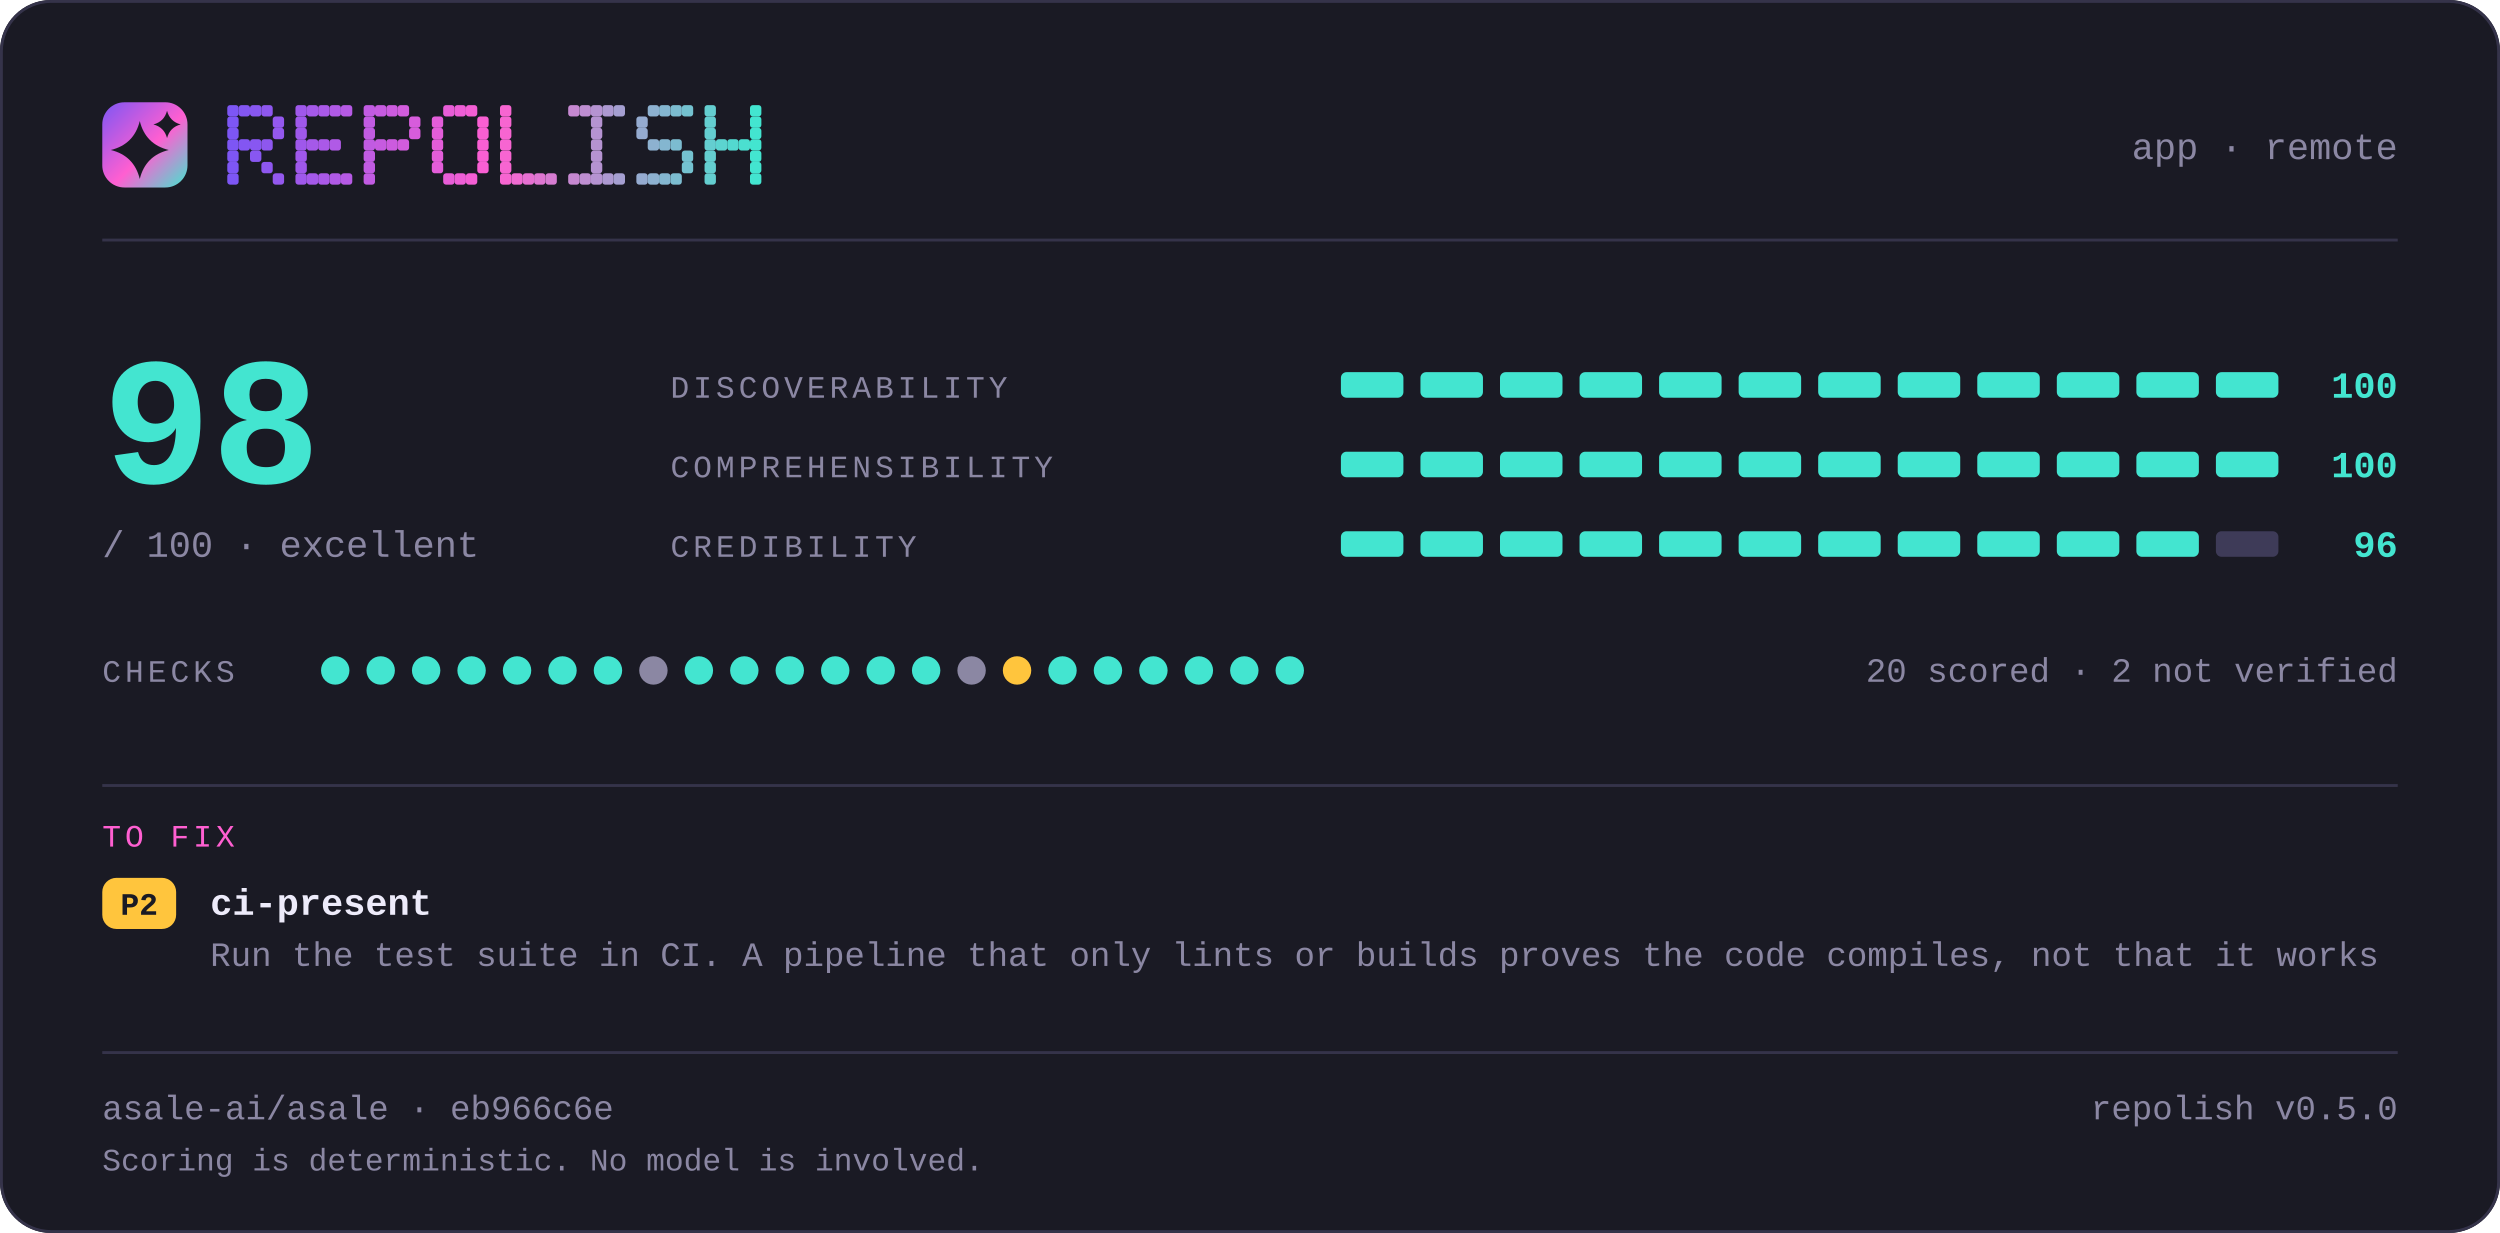
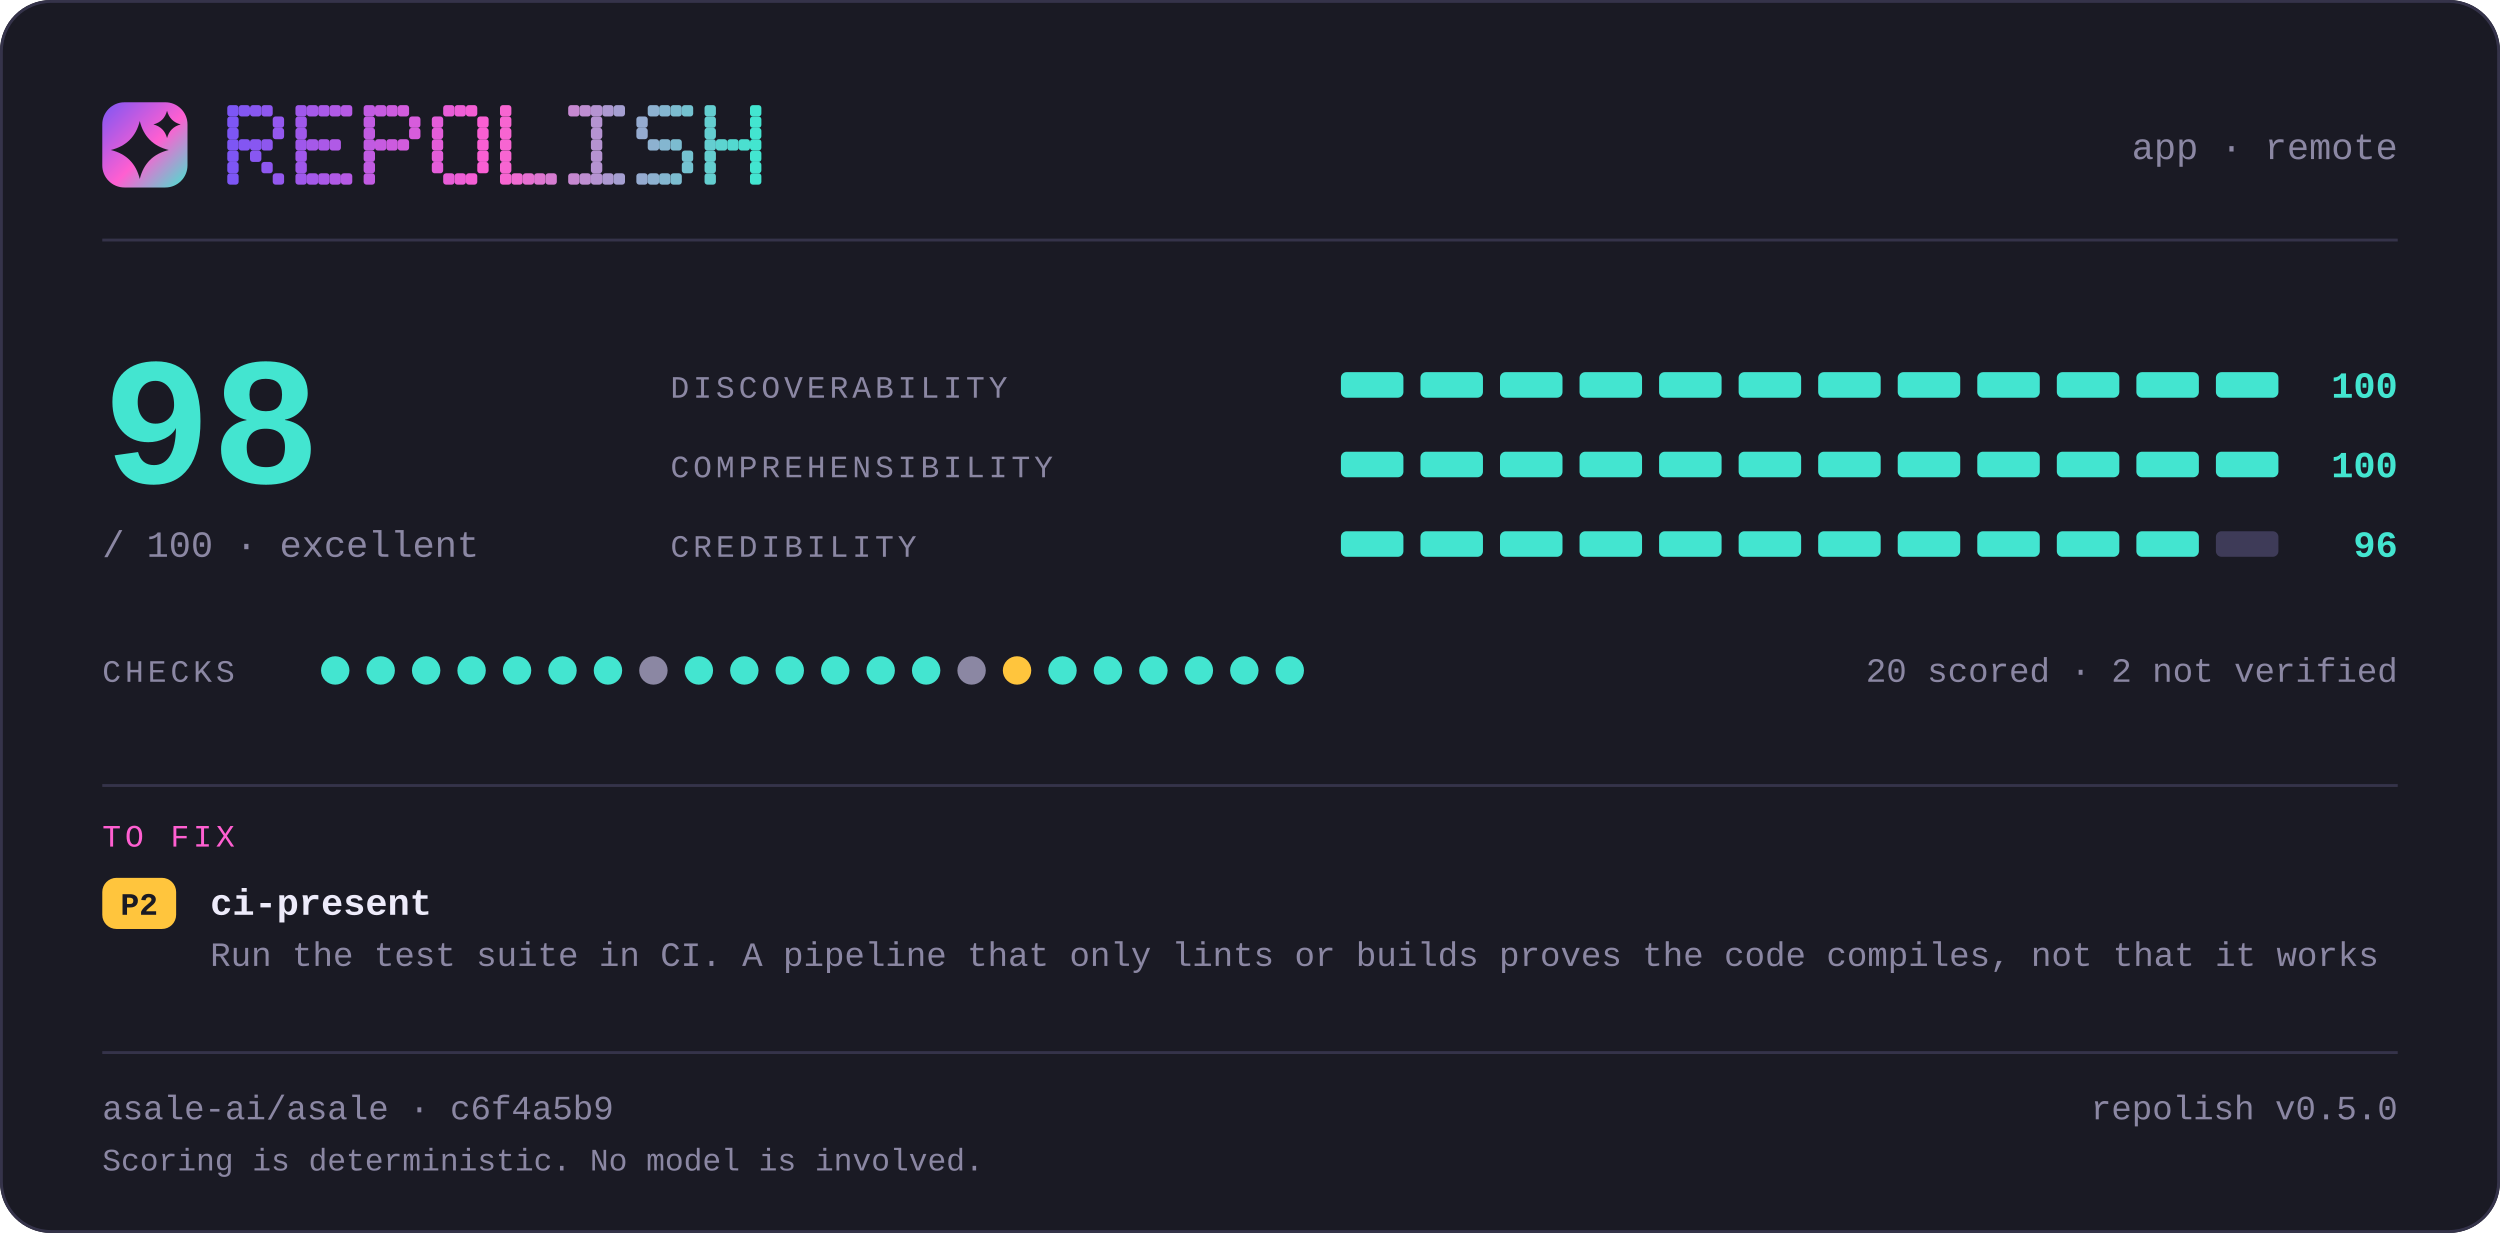
<svg xmlns="http://www.w3.org/2000/svg" width="880" height="434" viewBox="0 0 880 434" lang="en" role="img" aria-label="repolish report card — 98 out of 100">
  <defs>
    <linearGradient id="brand" x1="0" y1="0" x2="1" y2="1">
      <stop offset="0" stop-color="#7d56f4" />
      <stop offset="0.55" stop-color="#ff5fd1" />
      <stop offset="1" stop-color="#43e5d0" />
    </linearGradient>
  </defs>
  <style>
    .t { font-family: ui-monospace, SFMono-Regular, "SF Mono", Menlo, Consolas, "Liberation Mono", "Noto Sans Mono CJK SC", "Noto Sans Mono CJK JP", "Microsoft YaHei", "Hiragino Sans", "Yu Gothic", monospace; }
  </style>
  <rect x="0" y="0" width="880" height="434" rx="18.0" fill="#1a1a24" />
  <rect x="0.5" y="0.5" width="879" height="433" rx="17.5" fill="none" stroke="#35334a" />
  <rect x="36" y="36" width="30" height="30" rx="7.8" fill="url(#brand)" />
  <path d="M49.2 42.6Q51.2 50.8 59.4 52.8Q51.2 54.8 49.2 63.0Q47.2 54.8 39.0 52.8Q47.2 50.8 49.2 42.6Z" fill="#1a1a24" />
  <path d="M58.8 39.0Q59.8 42.8 63.6 43.8Q59.8 44.8 58.8 48.6Q57.8 44.8 54.0 43.8Q57.8 42.8 58.8 39.0Z" fill="#1a1a24" />
  <g fill="#7d56f4">
    <rect x="80" y="37" width="4" height="4" rx="1" />
    <rect x="80" y="41" width="4" height="4" rx="1" />
    <rect x="80" y="45" width="4" height="4" rx="1" />
    <rect x="80" y="49" width="4" height="4" rx="1" />
    <rect x="80" y="53" width="4" height="4" rx="1" />
    <rect x="80" y="57" width="4" height="4" rx="1" />
    <rect x="80" y="61" width="4" height="4" rx="1" />
  </g>
  <g fill="#8356f2">
    <rect x="84" y="37" width="4" height="4" rx="1" />
    <rect x="84" y="49" width="4" height="4" rx="1" />
  </g>
  <g fill="#8857f1">
    <rect x="88" y="37" width="4" height="4" rx="1" />
    <rect x="88" y="49" width="4" height="4" rx="1" />
    <rect x="88" y="53" width="4" height="4" rx="1" />
  </g>
  <g fill="#8e57ef">
    <rect x="92" y="37" width="4" height="4" rx="1" />
    <rect x="92" y="49" width="4" height="4" rx="1" />
    <rect x="92" y="57" width="4" height="4" rx="1" />
  </g>
  <g fill="#9458ee">
    <rect x="96" y="41" width="4" height="4" rx="1" />
    <rect x="96" y="45" width="4" height="4" rx="1" />
    <rect x="96" y="61" width="4" height="4" rx="1" />
  </g>
  <g fill="#9f58eb">
    <rect x="104" y="37" width="4" height="4" rx="1" />
    <rect x="104" y="41" width="4" height="4" rx="1" />
    <rect x="104" y="45" width="4" height="4" rx="1" />
    <rect x="104" y="49" width="4" height="4" rx="1" />
    <rect x="104" y="53" width="4" height="4" rx="1" />
    <rect x="104" y="57" width="4" height="4" rx="1" />
    <rect x="104" y="61" width="4" height="4" rx="1" />
  </g>
  <g fill="#a559e9">
    <rect x="108" y="37" width="4" height="4" rx="1" />
    <rect x="108" y="49" width="4" height="4" rx="1" />
    <rect x="108" y="61" width="4" height="4" rx="1" />
  </g>
  <g fill="#aa59e8">
    <rect x="112" y="37" width="4" height="4" rx="1" />
    <rect x="112" y="49" width="4" height="4" rx="1" />
    <rect x="112" y="61" width="4" height="4" rx="1" />
  </g>
  <g fill="#b05ae6">
    <rect x="116" y="37" width="4" height="4" rx="1" />
    <rect x="116" y="49" width="4" height="4" rx="1" />
    <rect x="116" y="61" width="4" height="4" rx="1" />
  </g>
  <g fill="#b65ae5">
    <rect x="120" y="37" width="4" height="4" rx="1" />
    <rect x="120" y="61" width="4" height="4" rx="1" />
  </g>
  <g fill="#c15be2">
    <rect x="128" y="37" width="4" height="4" rx="1" />
    <rect x="128" y="41" width="4" height="4" rx="1" />
    <rect x="128" y="45" width="4" height="4" rx="1" />
    <rect x="128" y="49" width="4" height="4" rx="1" />
    <rect x="128" y="53" width="4" height="4" rx="1" />
    <rect x="128" y="57" width="4" height="4" rx="1" />
    <rect x="128" y="61" width="4" height="4" rx="1" />
  </g>
  <g fill="#c65be0">
    <rect x="132" y="37" width="4" height="4" rx="1" />
    <rect x="132" y="49" width="4" height="4" rx="1" />
  </g>
  <g fill="#cc5bdf">
    <rect x="136" y="37" width="4" height="4" rx="1" />
    <rect x="136" y="49" width="4" height="4" rx="1" />
  </g>
  <g fill="#d25cdd">
    <rect x="140" y="37" width="4" height="4" rx="1" />
    <rect x="140" y="49" width="4" height="4" rx="1" />
  </g>
  <g fill="#d75cdc">
    <rect x="144" y="41" width="4" height="4" rx="1" />
    <rect x="144" y="45" width="4" height="4" rx="1" />
  </g>
  <g fill="#e35dd9">
    <rect x="152" y="41" width="4" height="4" rx="1" />
    <rect x="152" y="45" width="4" height="4" rx="1" />
    <rect x="152" y="49" width="4" height="4" rx="1" />
    <rect x="152" y="53" width="4" height="4" rx="1" />
    <rect x="152" y="57" width="4" height="4" rx="1" />
  </g>
  <g fill="#e85dd7">
    <rect x="156" y="37" width="4" height="4" rx="1" />
    <rect x="156" y="61" width="4" height="4" rx="1" />
  </g>
  <g fill="#ee5ed6">
    <rect x="160" y="37" width="4" height="4" rx="1" />
    <rect x="160" y="61" width="4" height="4" rx="1" />
  </g>
  <g fill="#f45ed4">
    <rect x="164" y="37" width="4" height="4" rx="1" />
    <rect x="164" y="61" width="4" height="4" rx="1" />
  </g>
  <g fill="#f95fd3">
    <rect x="168" y="41" width="4" height="4" rx="1" />
    <rect x="168" y="45" width="4" height="4" rx="1" />
    <rect x="168" y="49" width="4" height="4" rx="1" />
    <rect x="168" y="53" width="4" height="4" rx="1" />
    <rect x="168" y="57" width="4" height="4" rx="1" />
  </g>
  <g fill="#f765d1">
    <rect x="176" y="37" width="4" height="4" rx="1" />
    <rect x="176" y="41" width="4" height="4" rx="1" />
    <rect x="176" y="45" width="4" height="4" rx="1" />
    <rect x="176" y="49" width="4" height="4" rx="1" />
    <rect x="176" y="53" width="4" height="4" rx="1" />
    <rect x="176" y="57" width="4" height="4" rx="1" />
    <rect x="176" y="61" width="4" height="4" rx="1" />
  </g>
  <g fill="#ef6bd1">
    <rect x="180" y="61" width="4" height="4" rx="1" />
  </g>
  <g fill="#e670d1">
    <rect x="184" y="61" width="4" height="4" rx="1" />
  </g>
  <g fill="#de76d1">
    <rect x="188" y="61" width="4" height="4" rx="1" />
  </g>
  <g fill="#d67cd1">
    <rect x="192" y="61" width="4" height="4" rx="1" />
  </g>
  <g fill="#c688d1">
    <rect x="200" y="37" width="4" height="4" rx="1" />
    <rect x="200" y="61" width="4" height="4" rx="1" />
  </g>
  <g fill="#be8ed1">
    <rect x="204" y="37" width="4" height="4" rx="1" />
    <rect x="204" y="61" width="4" height="4" rx="1" />
  </g>
  <g fill="#b593d1">
    <rect x="208" y="37" width="4" height="4" rx="1" />
    <rect x="208" y="41" width="4" height="4" rx="1" />
    <rect x="208" y="45" width="4" height="4" rx="1" />
    <rect x="208" y="49" width="4" height="4" rx="1" />
    <rect x="208" y="53" width="4" height="4" rx="1" />
    <rect x="208" y="57" width="4" height="4" rx="1" />
    <rect x="208" y="61" width="4" height="4" rx="1" />
  </g>
  <g fill="#ad99d1">
    <rect x="212" y="37" width="4" height="4" rx="1" />
    <rect x="212" y="61" width="4" height="4" rx="1" />
  </g>
  <g fill="#a59fd1">
    <rect x="216" y="37" width="4" height="4" rx="1" />
    <rect x="216" y="61" width="4" height="4" rx="1" />
  </g>
  <g fill="#95abd0">
    <rect x="224" y="41" width="4" height="4" rx="1" />
    <rect x="224" y="45" width="4" height="4" rx="1" />
    <rect x="224" y="61" width="4" height="4" rx="1" />
  </g>
  <g fill="#8db1d0">
    <rect x="228" y="37" width="4" height="4" rx="1" />
    <rect x="228" y="49" width="4" height="4" rx="1" />
    <rect x="228" y="61" width="4" height="4" rx="1" />
  </g>
  <g fill="#84b6d0">
    <rect x="232" y="37" width="4" height="4" rx="1" />
    <rect x="232" y="49" width="4" height="4" rx="1" />
    <rect x="232" y="61" width="4" height="4" rx="1" />
  </g>
  <g fill="#7cbcd0">
    <rect x="236" y="37" width="4" height="4" rx="1" />
    <rect x="236" y="49" width="4" height="4" rx="1" />
    <rect x="236" y="61" width="4" height="4" rx="1" />
  </g>
  <g fill="#74c2d0">
    <rect x="240" y="37" width="4" height="4" rx="1" />
    <rect x="240" y="53" width="4" height="4" rx="1" />
    <rect x="240" y="57" width="4" height="4" rx="1" />
  </g>
  <g fill="#64ced0">
    <rect x="248" y="37" width="4" height="4" rx="1" />
    <rect x="248" y="41" width="4" height="4" rx="1" />
    <rect x="248" y="45" width="4" height="4" rx="1" />
    <rect x="248" y="49" width="4" height="4" rx="1" />
    <rect x="248" y="53" width="4" height="4" rx="1" />
    <rect x="248" y="57" width="4" height="4" rx="1" />
    <rect x="248" y="61" width="4" height="4" rx="1" />
  </g>
  <g fill="#5cd4d0">
    <rect x="252" y="49" width="4" height="4" rx="1" />
  </g>
  <g fill="#53d9d0">
    <rect x="256" y="49" width="4" height="4" rx="1" />
  </g>
  <g fill="#4bdfd0">
    <rect x="260" y="49" width="4" height="4" rx="1" />
  </g>
  <g fill="#43e5d0">
    <rect x="264" y="37" width="4" height="4" rx="1" />
    <rect x="264" y="41" width="4" height="4" rx="1" />
    <rect x="264" y="45" width="4" height="4" rx="1" />
    <rect x="264" y="49" width="4" height="4" rx="1" />
    <rect x="264" y="53" width="4" height="4" rx="1" />
    <rect x="264" y="57" width="4" height="4" rx="1" />
    <rect x="264" y="61" width="4" height="4" rx="1" />
  </g>
  <text class="t" x="844" y="56" font-size="13" fill="#8b87a3" text-anchor="end">app · remote</text>
  <rect x="36" y="84" width="808" height="1" fill="#35334a" />
  <text class="t" x="36" y="170" font-size="64" fill="#43e5d0" text-anchor="start" font-weight="700">98</text>
  <text class="t" x="36" y="196" font-size="13" fill="#8b87a3" text-anchor="start">/ 100  ·  excellent</text>
  <text class="t" x="236" y="140" font-size="11" fill="#8b87a3" text-anchor="start" letter-spacing="1.4">DISCOVERABILITY</text>
  <rect x="472" y="131" width="22" height="9" rx="2.0" fill="#43e5d0" />
  <rect x="500" y="131" width="22" height="9" rx="2.0" fill="#43e5d0" />
  <rect x="528" y="131" width="22" height="9" rx="2.0" fill="#43e5d0" />
  <rect x="556" y="131" width="22" height="9" rx="2.0" fill="#43e5d0" />
  <rect x="584" y="131" width="22" height="9" rx="2.0" fill="#43e5d0" />
  <rect x="612" y="131" width="22" height="9" rx="2.0" fill="#43e5d0" />
  <rect x="640" y="131" width="22" height="9" rx="2.0" fill="#43e5d0" />
  <rect x="668" y="131" width="22" height="9" rx="2.0" fill="#43e5d0" />
  <rect x="696" y="131" width="22" height="9" rx="2.0" fill="#43e5d0" />
  <rect x="724" y="131" width="22" height="9" rx="2.0" fill="#43e5d0" />
  <rect x="752" y="131" width="22" height="9" rx="2.0" fill="#43e5d0" />
  <rect x="780" y="131" width="22" height="9" rx="2.0" fill="#43e5d0" />
  <text class="t" x="844" y="140" font-size="13" fill="#43e5d0" text-anchor="end" font-weight="700">100</text>
  <text class="t" x="236" y="168" font-size="11" fill="#8b87a3" text-anchor="start" letter-spacing="1.4">COMPREHENSIBILITY</text>
  <rect x="472" y="159" width="22" height="9" rx="2.0" fill="#43e5d0" />
  <rect x="500" y="159" width="22" height="9" rx="2.0" fill="#43e5d0" />
  <rect x="528" y="159" width="22" height="9" rx="2.0" fill="#43e5d0" />
  <rect x="556" y="159" width="22" height="9" rx="2.0" fill="#43e5d0" />
  <rect x="584" y="159" width="22" height="9" rx="2.0" fill="#43e5d0" />
  <rect x="612" y="159" width="22" height="9" rx="2.0" fill="#43e5d0" />
  <rect x="640" y="159" width="22" height="9" rx="2.0" fill="#43e5d0" />
  <rect x="668" y="159" width="22" height="9" rx="2.0" fill="#43e5d0" />
  <rect x="696" y="159" width="22" height="9" rx="2.0" fill="#43e5d0" />
  <rect x="724" y="159" width="22" height="9" rx="2.0" fill="#43e5d0" />
  <rect x="752" y="159" width="22" height="9" rx="2.0" fill="#43e5d0" />
  <rect x="780" y="159" width="22" height="9" rx="2.0" fill="#43e5d0" />
  <text class="t" x="844" y="168" font-size="13" fill="#43e5d0" text-anchor="end" font-weight="700">100</text>
  <text class="t" x="236" y="196" font-size="11" fill="#8b87a3" text-anchor="start" letter-spacing="1.4">CREDIBILITY</text>
  <rect x="472" y="187" width="22" height="9" rx="2.0" fill="#43e5d0" />
  <rect x="500" y="187" width="22" height="9" rx="2.0" fill="#43e5d0" />
  <rect x="528" y="187" width="22" height="9" rx="2.0" fill="#43e5d0" />
  <rect x="556" y="187" width="22" height="9" rx="2.0" fill="#43e5d0" />
  <rect x="584" y="187" width="22" height="9" rx="2.0" fill="#43e5d0" />
  <rect x="612" y="187" width="22" height="9" rx="2.0" fill="#43e5d0" />
  <rect x="640" y="187" width="22" height="9" rx="2.0" fill="#43e5d0" />
  <rect x="668" y="187" width="22" height="9" rx="2.0" fill="#43e5d0" />
  <rect x="696" y="187" width="22" height="9" rx="2.0" fill="#43e5d0" />
  <rect x="724" y="187" width="22" height="9" rx="2.0" fill="#43e5d0" />
  <rect x="752" y="187" width="22" height="9" rx="2.0" fill="#43e5d0" />
  <rect x="780" y="187" width="22" height="9" rx="2.0" fill="#3e3b58" />
  <text class="t" x="844" y="196" font-size="13" fill="#43e5d0" text-anchor="end" font-weight="700">96</text>
  <text class="t" x="36" y="240" font-size="11" fill="#8b87a3" text-anchor="start" letter-spacing="1.4">CHECKS</text>
  <circle cx="118" cy="236" r="5" fill="#43e5d0" />
  <circle cx="134" cy="236" r="5" fill="#43e5d0" />
  <circle cx="150" cy="236" r="5" fill="#43e5d0" />
  <circle cx="166" cy="236" r="5" fill="#43e5d0" />
  <circle cx="182" cy="236" r="5" fill="#43e5d0" />
  <circle cx="198" cy="236" r="5" fill="#43e5d0" />
  <circle cx="214" cy="236" r="5" fill="#43e5d0" />
  <circle cx="230" cy="236" r="5" fill="#8b87a3" />
  <circle cx="246" cy="236" r="5" fill="#43e5d0" />
  <circle cx="262" cy="236" r="5" fill="#43e5d0" />
  <circle cx="278" cy="236" r="5" fill="#43e5d0" />
  <circle cx="294" cy="236" r="5" fill="#43e5d0" />
  <circle cx="310" cy="236" r="5" fill="#43e5d0" />
  <circle cx="326" cy="236" r="5" fill="#43e5d0" />
  <circle cx="342" cy="236" r="5" fill="#8b87a3" />
  <circle cx="358" cy="236" r="5" fill="#ffc53d" />
  <circle cx="374" cy="236" r="5" fill="#43e5d0" />
  <circle cx="390" cy="236" r="5" fill="#43e5d0" />
  <circle cx="406" cy="236" r="5" fill="#43e5d0" />
  <circle cx="422" cy="236" r="5" fill="#43e5d0" />
  <circle cx="438" cy="236" r="5" fill="#43e5d0" />
  <circle cx="454" cy="236" r="5" fill="#43e5d0" />
  <text class="t" x="844" y="240" font-size="12" fill="#8b87a3" text-anchor="end">20 scored · 2 not verified</text>
  <rect x="36" y="276" width="808" height="1" fill="#35334a" />
  <text class="t" x="36" y="298" font-size="11" fill="#ff5fd1" text-anchor="start" letter-spacing="1.4">TO FIX</text>
  <rect x="36" y="309" width="26" height="18" rx="5.0" fill="#ffc53d" />
  <text class="t" x="49" y="322" font-size="11" fill="#1a1a24" text-anchor="middle" font-weight="700">P2</text>
  <text class="t" x="74" y="322" font-size="13" fill="#edebfa" text-anchor="start" font-weight="700">ci-present</text>
  <text class="t" x="74" y="340" font-size="12" fill="#8b87a3" text-anchor="start">Run the test suite in CI. A pipeline that only lints or builds proves the code compiles, not that it works</text>
  <rect x="36" y="370" width="808" height="1" fill="#35334a" />
-   <text class="t" x="36" y="394" font-size="12" fill="#8b87a3" text-anchor="start">asale-ai/asale · eb966c6e</text>
+   <text class="t" x="36" y="394" font-size="12" fill="#8b87a3" text-anchor="start">asale-ai/asale · c6f4a5b9</text>
  <text class="t" x="844" y="394" font-size="12" fill="#8b87a3" text-anchor="end">repolish v0.5.0</text>
  <text class="t" x="36" y="412" font-size="11" fill="#8b87a3" text-anchor="start">Scoring is deterministic. No model is involved.</text>
</svg>
